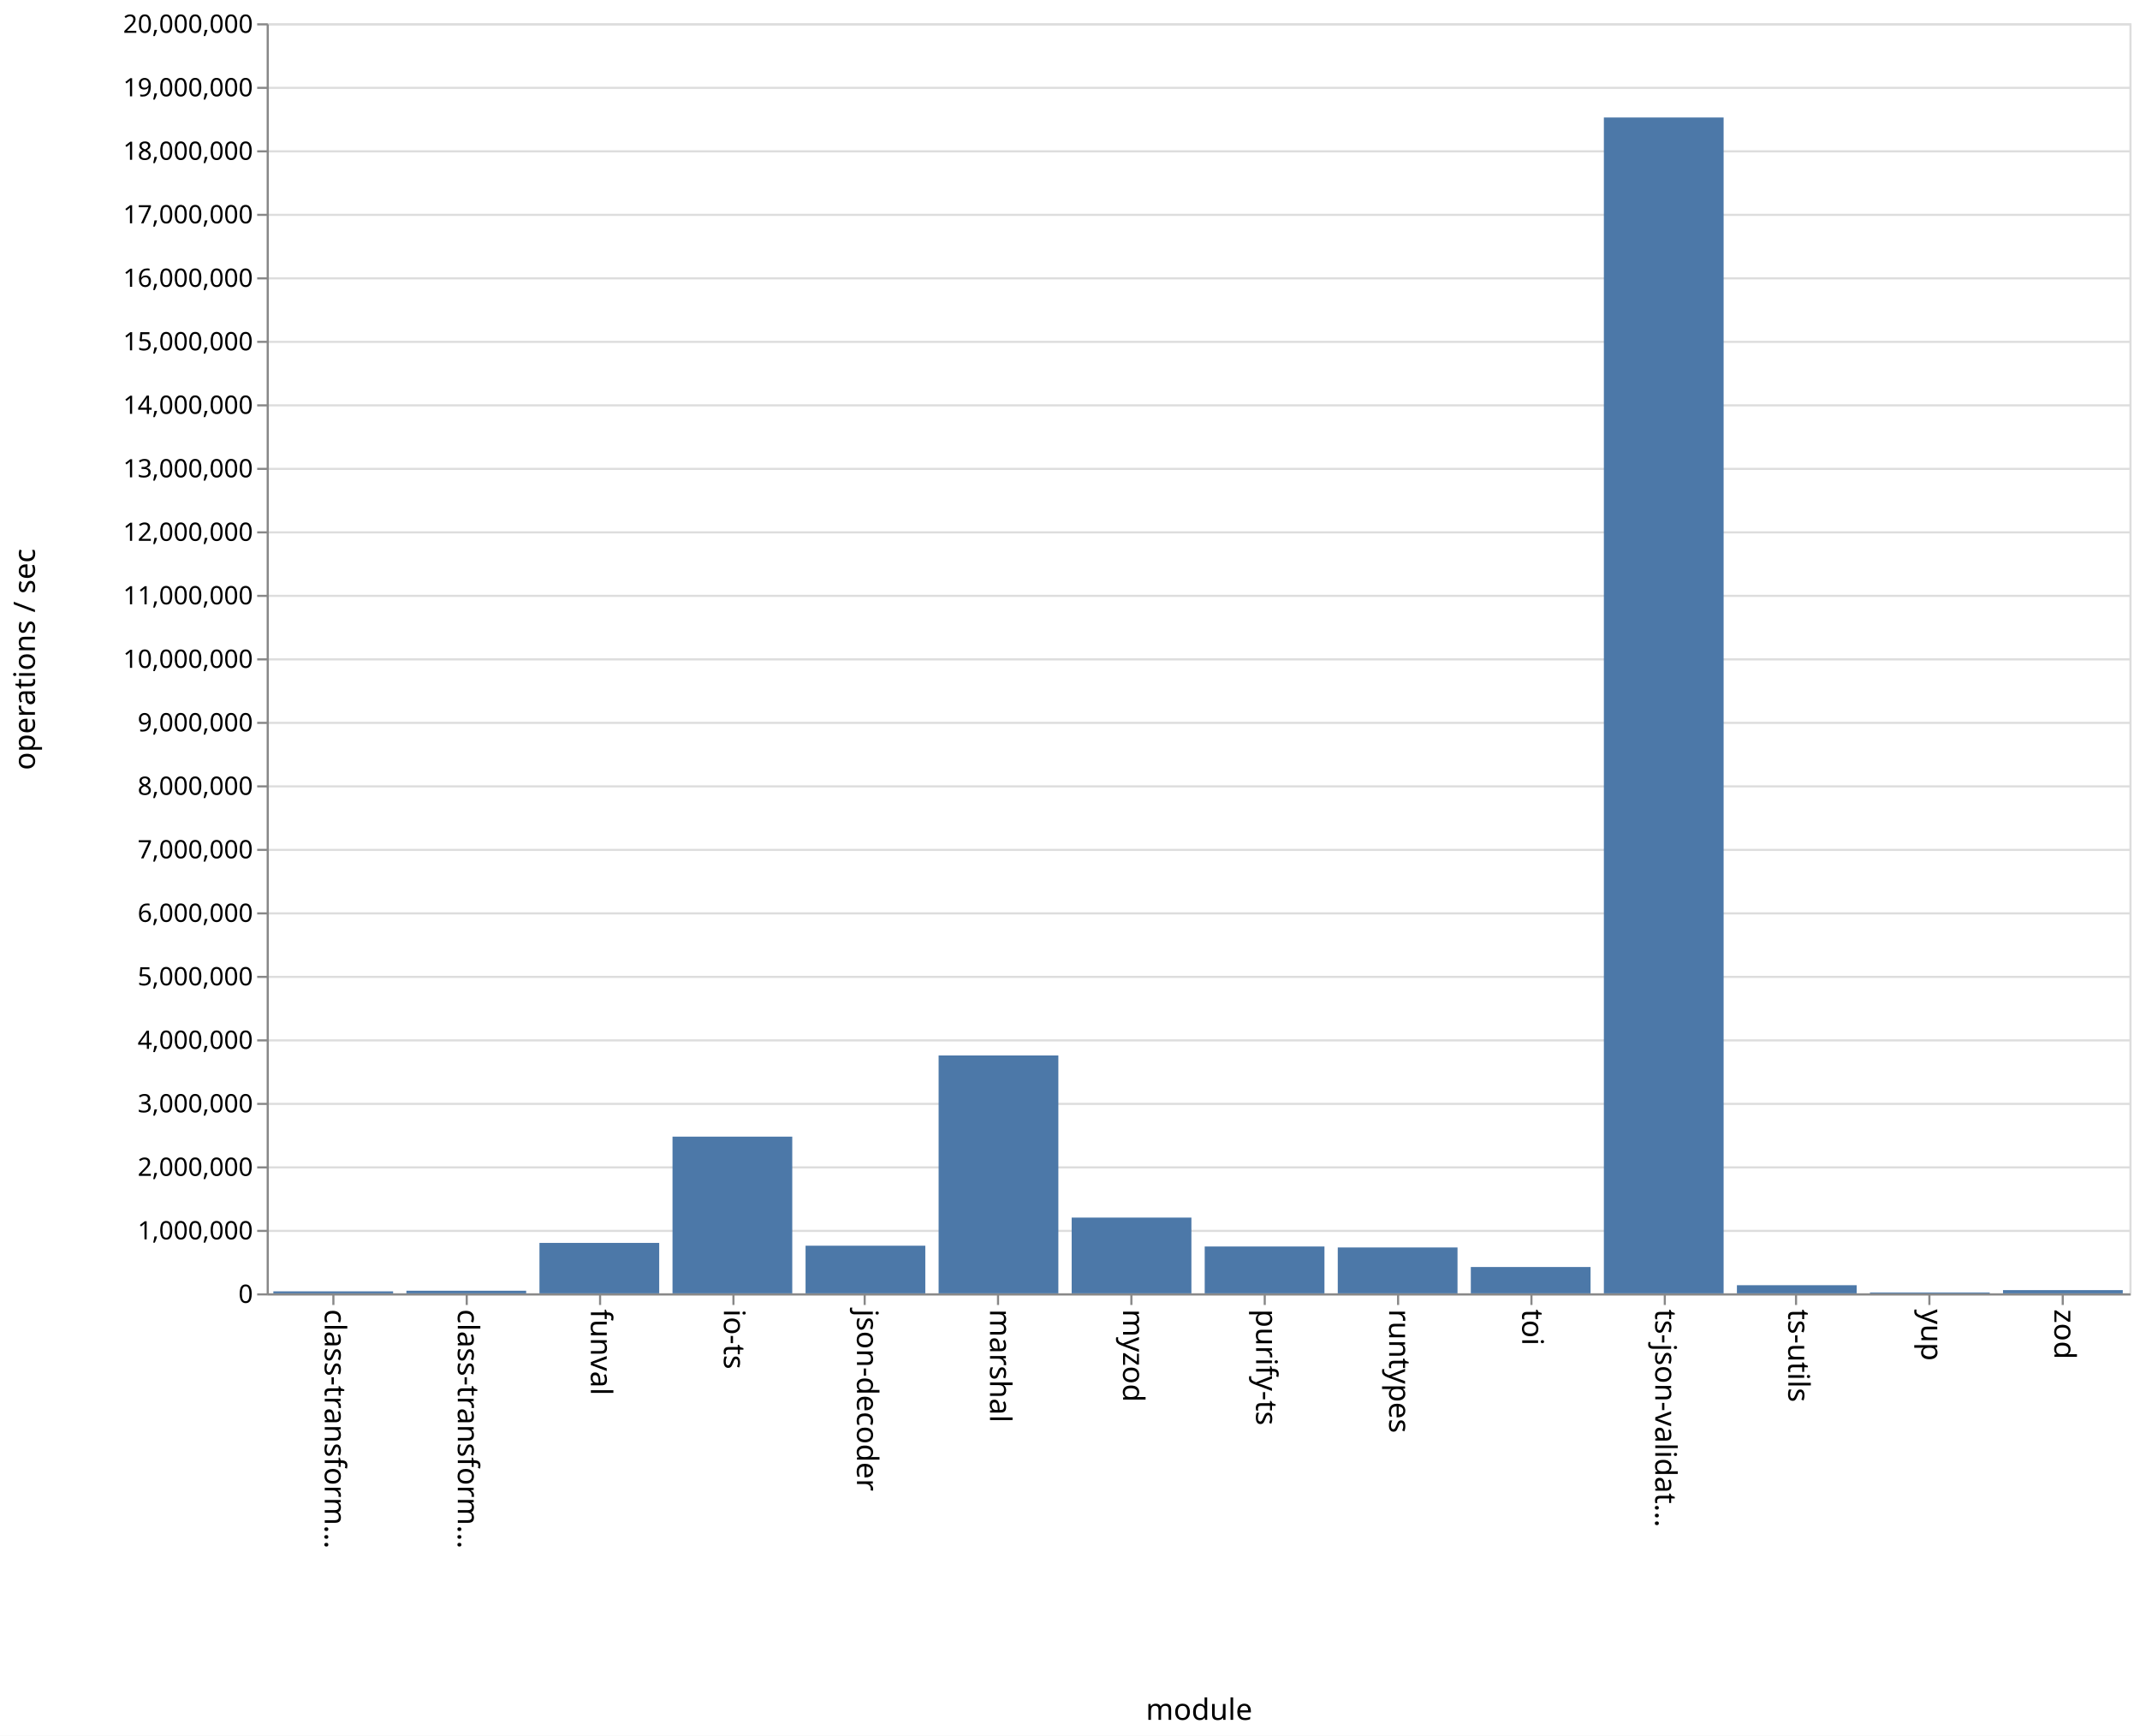
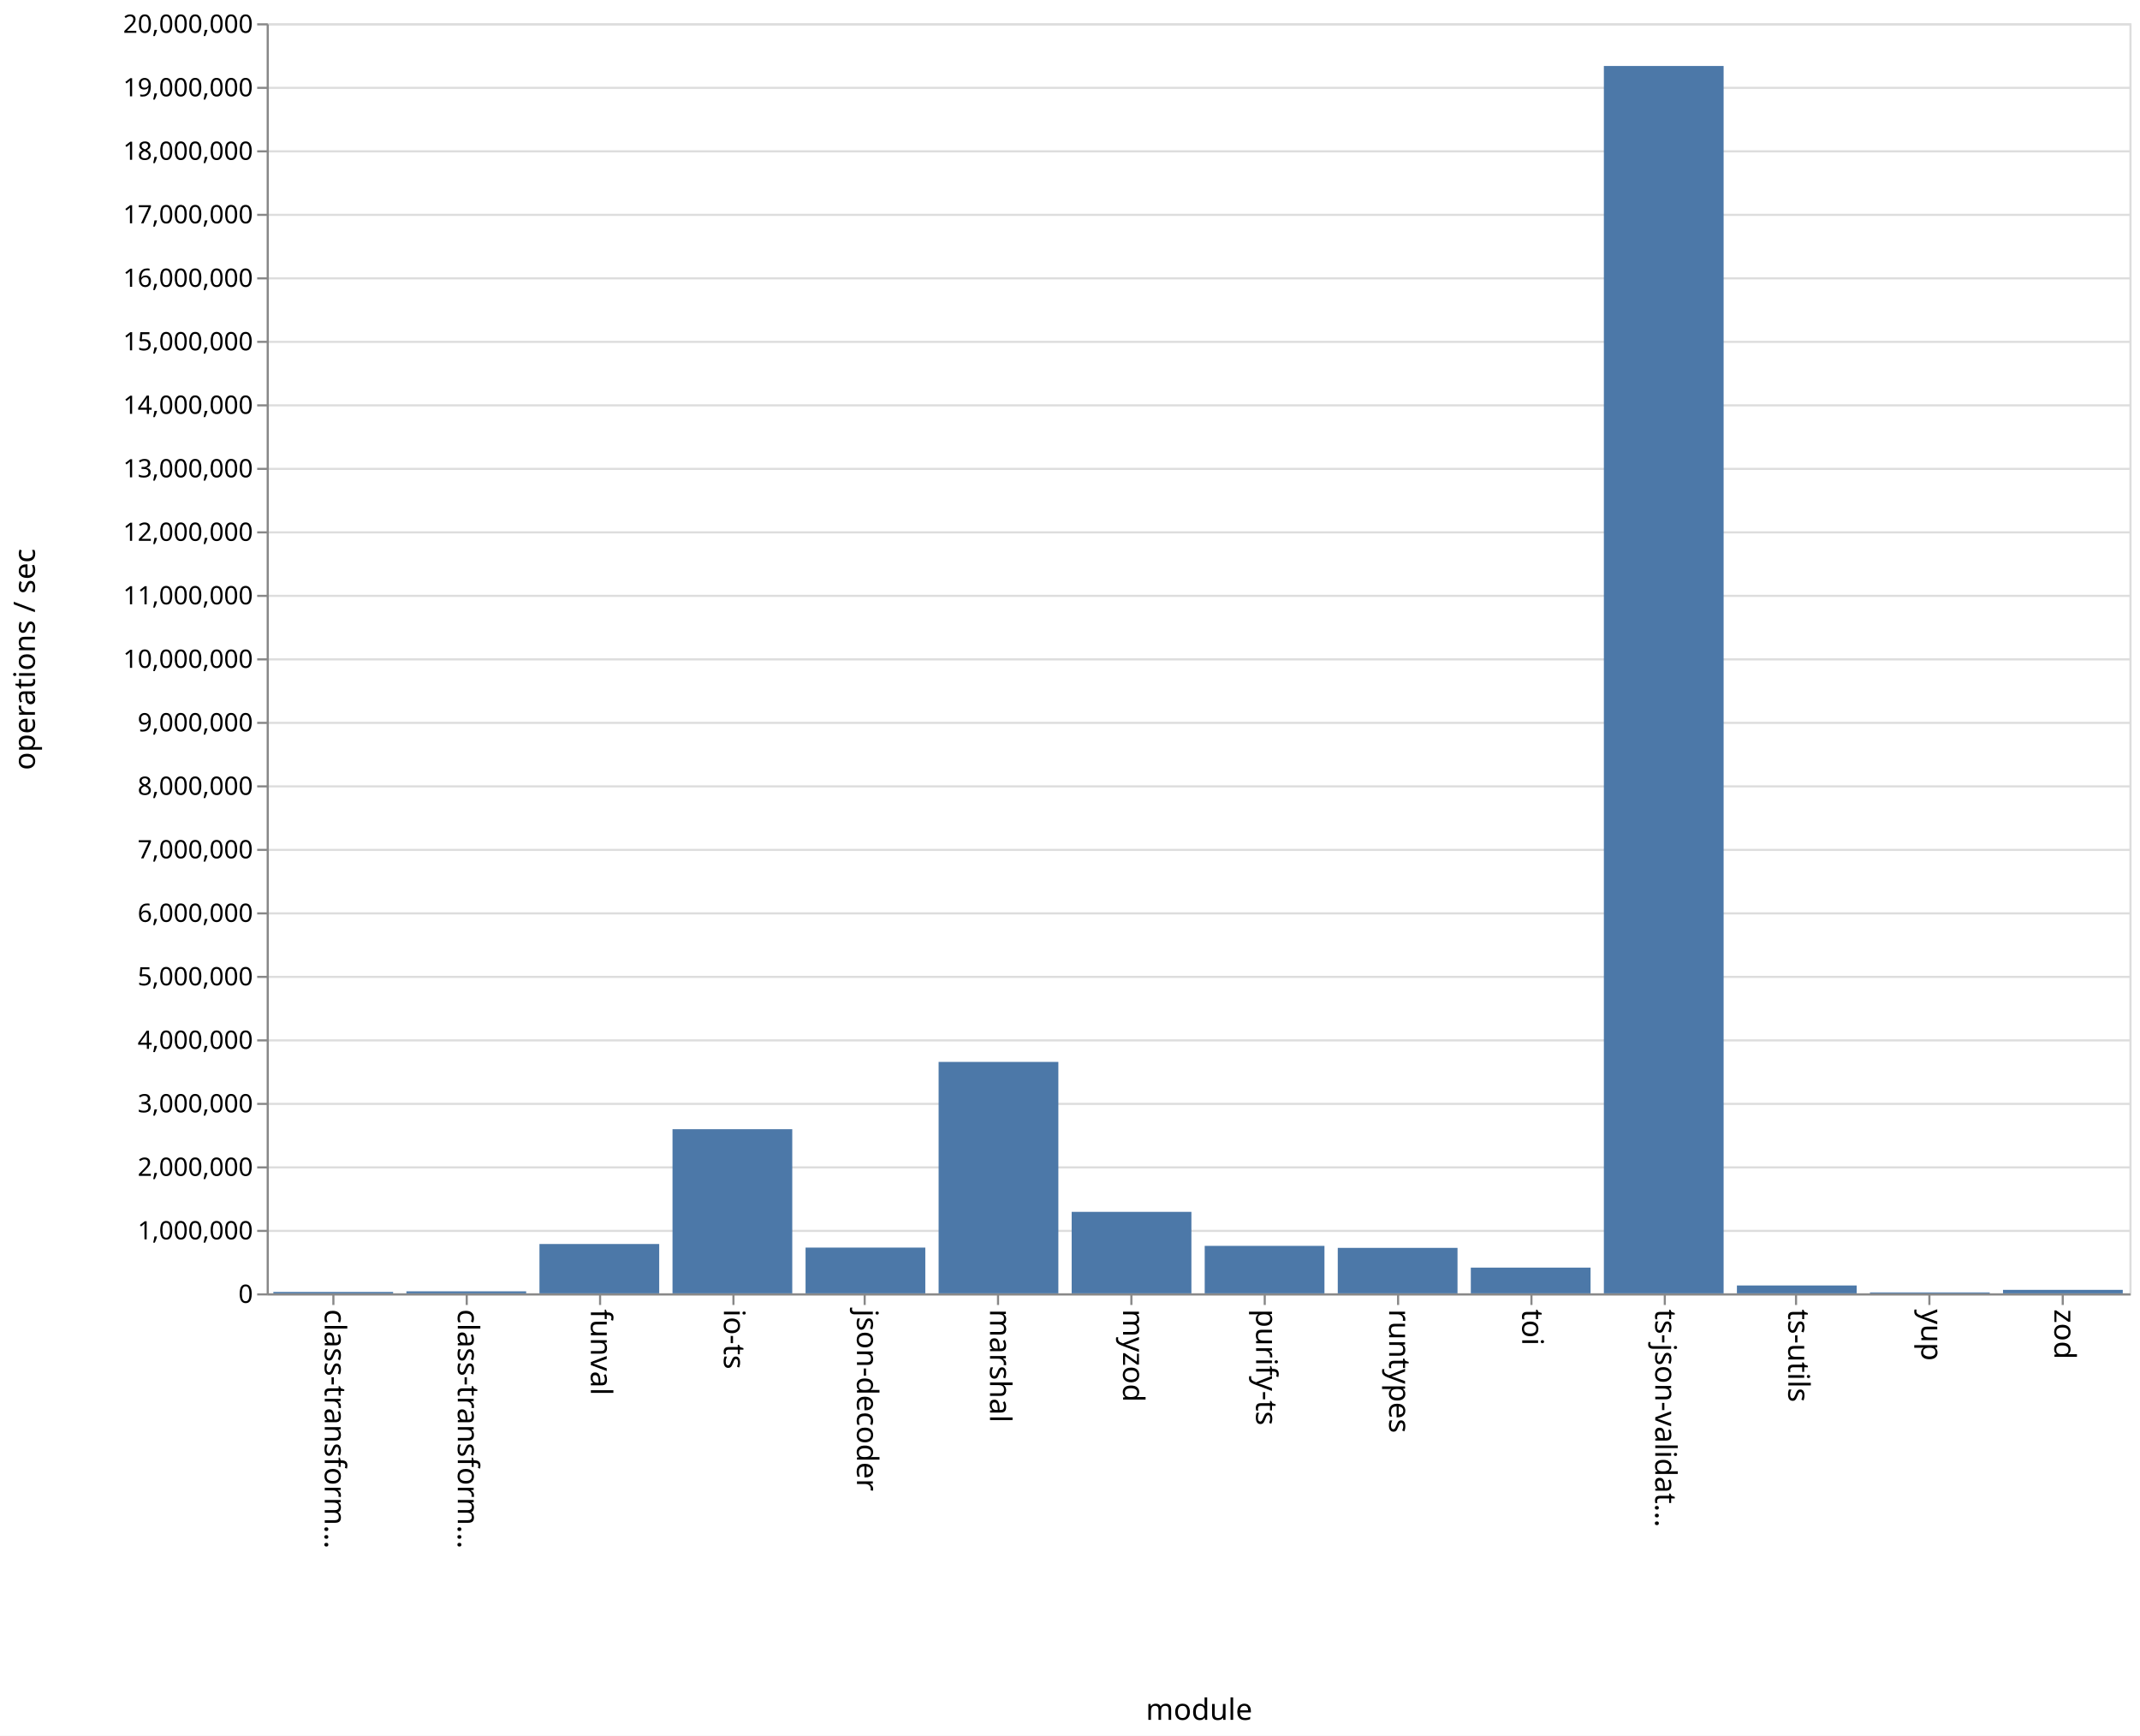
<svg xmlns="http://www.w3.org/2000/svg" class="marks" width="1011" height="820">
  <path fill="#fff" d="M0 0h1011v820H0z" />
  <g class="mark-group role-frame root">
    <path class="background" d="M126.5 11.5h880v600h-880z" fill="none" stroke="#ddd" />
    <g class="mark-group role-axis">
      <path class="background" d="M126.5 11.5z" pointer-events="none" fill="none" />
      <g class="mark-rule role-axis-grid" pointer-events="none" fill="none" stroke="#ddd">
        <path d="M126.5 611.5h880M126.5 581.5h880M126.5 551.5h880M126.5 521.5h880M126.5 491.5h880M126.5 461.5h880M126.5 431.5h880M126.5 401.5h880M126.5 371.5h880M126.5 341.5h880M126.5 311.5h880M126.5 281.5h880M126.5 251.5h880M126.5 221.5h880M126.5 191.5h880M126.5 161.5h880M126.5 131.5h880M126.5 101.5h880M126.5 71.5h880M126.5 41.5h880M126.5 11.5h880" />
      </g>
    </g>
    <g class="mark-group role-axis">
      <path class="background" d="M126.5 611.5z" pointer-events="none" fill="none" />
      <g class="mark-rule role-axis-tick" pointer-events="none" fill="none" stroke="#888">
        <path d="M157.5 611.5v5M220.5 611.5v5M283.5 611.5v5M346.5 611.5v5M408.5 611.5v5M471.5 611.5v5M534.5 611.5v5M597.5 611.5v5M660.5 611.5v5M723.5 611.5v5M786.5 611.5v5M848.5 611.5v5M911.5 611.5v5M974.5 611.5v5" />
      </g>
      <g class="mark-text role-axis-label" pointer-events="none" font-family="sans-serif" font-size="14">
        <text transform="rotate(90 -232.536 385.964)">
                    class-transform…
                </text>
        <text transform="rotate(90 -201.107 417.393)">
                    class-transform…
                </text>
        <text transform="rotate(90 -169.679 448.821)">
                    funval
                </text>
        <text transform="rotate(90 -138.25 480.25)">
                    io-ts
                </text>
        <text transform="rotate(90 -106.821 511.679)">
                    json-decoder
                </text>
        <text transform="rotate(90 -75.393 543.107)">
                    marshal
                </text>
        <text transform="rotate(90 -43.964 574.536)">
                    myzod
                </text>
        <text transform="rotate(90 -12.536 605.964)">
                    purify-ts
                </text>
        <text transform="rotate(90 18.893 637.393)">
                    runtypes
                </text>
        <text transform="rotate(90 50.321 668.821)">
                    toi
                </text>
        <text transform="rotate(90 81.75 700.25)">
                    ts-json-validat…
                </text>
        <text transform="rotate(90 113.179 731.679)">
                    ts-utils
                </text>
        <text transform="rotate(90 144.607 763.107)">
                    yup
                </text>
        <text transform="rotate(90 176.036 794.536)">
                    zod
                </text>
      </g>
      <path fill="none" stroke="#888" d="M126.5 611.5h880" pointer-events="none" />
      <text text-anchor="middle" transform="translate(566.5 812.5)" font-family="sans-serif" font-size="14" font-weight="400" pointer-events="none">
                module
            </text>
    </g>
    <g class="mark-group role-axis">
      <path class="background" d="M126.5 11.5z" pointer-events="none" fill="none" />
      <g class="mark-rule role-axis-tick" pointer-events="none" fill="none" stroke="#888">
        <path d="M126.5 611.5h-5M126.5 581.5h-5M126.5 551.5h-5M126.5 521.5h-5M126.5 491.5h-5M126.5 461.5h-5M126.5 431.5h-5M126.5 401.5h-5M126.5 371.5h-5M126.5 341.5h-5M126.5 311.5h-5M126.5 281.5h-5M126.5 251.5h-5M126.5 221.5h-5M126.5 191.5h-5M126.5 161.5h-5M126.5 131.5h-5M126.5 101.5h-5M126.5 71.5h-5M126.5 41.5h-5M126.5 11.5h-5" />
      </g>
      <g class="mark-text role-axis-label" pointer-events="none" text-anchor="end" font-family="sans-serif" font-size="12">
        <text transform="translate(119.5 615.5)">
                    0
                </text>
        <text transform="translate(119.5 585.5)">
                    1,000,000
                </text>
        <text transform="translate(119.5 555.5)">
                    2,000,000
                </text>
        <text transform="translate(119.5 525.5)">
                    3,000,000
                </text>
        <text transform="translate(119.5 495.5)">
                    4,000,000
                </text>
        <text transform="translate(119.5 465.5)">
                    5,000,000
                </text>
        <text transform="translate(119.5 435.5)">
                    6,000,000
                </text>
        <text transform="translate(119.5 405.5)">
                    7,000,000
                </text>
        <text transform="translate(119.5 375.5)">
                    8,000,000
                </text>
        <text transform="translate(119.5 345.5)">
                    9,000,000
                </text>
        <text transform="translate(119.5 315.5)">
                    10,000,000
                </text>
        <text transform="translate(119.5 285.5)">
                    11,000,000
                </text>
        <text transform="translate(119.5 255.5)">
                    12,000,000
                </text>
        <text transform="translate(119.5 225.5)">
                    13,000,000
                </text>
        <text transform="translate(119.5 195.5)">
                    14,000,000
                </text>
        <text transform="translate(119.5 165.5)">
                    15,000,000
                </text>
        <text transform="translate(119.5 135.5)">
                    16,000,000
                </text>
        <text transform="translate(119.5 105.5)">
                    17,000,000
                </text>
        <text transform="translate(119.5 75.5)">
                    18,000,000
                </text>
        <text transform="translate(119.5 45.5)">
                    19,000,000
                </text>
        <text transform="translate(119.5 15.5)">
                    20,000,000
                </text>
      </g>
      <path fill="none" stroke="#888" d="M126.5 611.5v-600" pointer-events="none" />
      <text text-anchor="middle" transform="rotate(-90 164 147.5)" font-family="sans-serif" font-size="14" font-weight="400" pointer-events="none">
                operations / sec
            </text>
    </g>
    <g class="mark-rect role-mark marks" fill="#4c78a8">
-       <path d="M129.143 610.063h56.571V611h-56.571zM192 609.766h56.571V611H192zM254.857 587.17h56.572V611h-56.572zM317.714 536.973h56.572V611h-56.572zM380.571 588.497h56.572V611H380.57zM443.429 498.627H500V611h-56.571zM506.286 575.215h56.571V611h-56.571zM569.143 588.868h56.571V611h-56.571zM632 589.333h56.571V611H632zM694.857 598.562h56.572V611h-56.572zM757.714 55.505h56.572V611h-56.572zM820.571 607.16h56.572V611H820.57zM883.429 610.579H940V611h-56.571zM946.286 609.483h56.571V611h-56.571z" />
+       <path d="M129.143 610.332h56.571V611h-56.571zM192 610.052h56.571V611H192zM254.857 587.695h56.572V611h-56.572zM317.714 533.457h56.572V611h-56.572zM380.571 589.389h56.572V611H380.57zM443.429 501.67H500V611h-56.571zM506.286 572.505h56.571V611h-56.571zM569.143 588.573h56.571V611h-56.571zM632 589.521h56.571V611H632zM694.857 598.848h56.572V611h-56.572zM757.714 31.172h56.572V611h-56.572zM820.571 607.286h56.572V611H820.57zM883.429 610.564H940V611h-56.571zM946.286 609.357h56.571V611h-56.571z" />
    </g>
  </g>
</svg>
